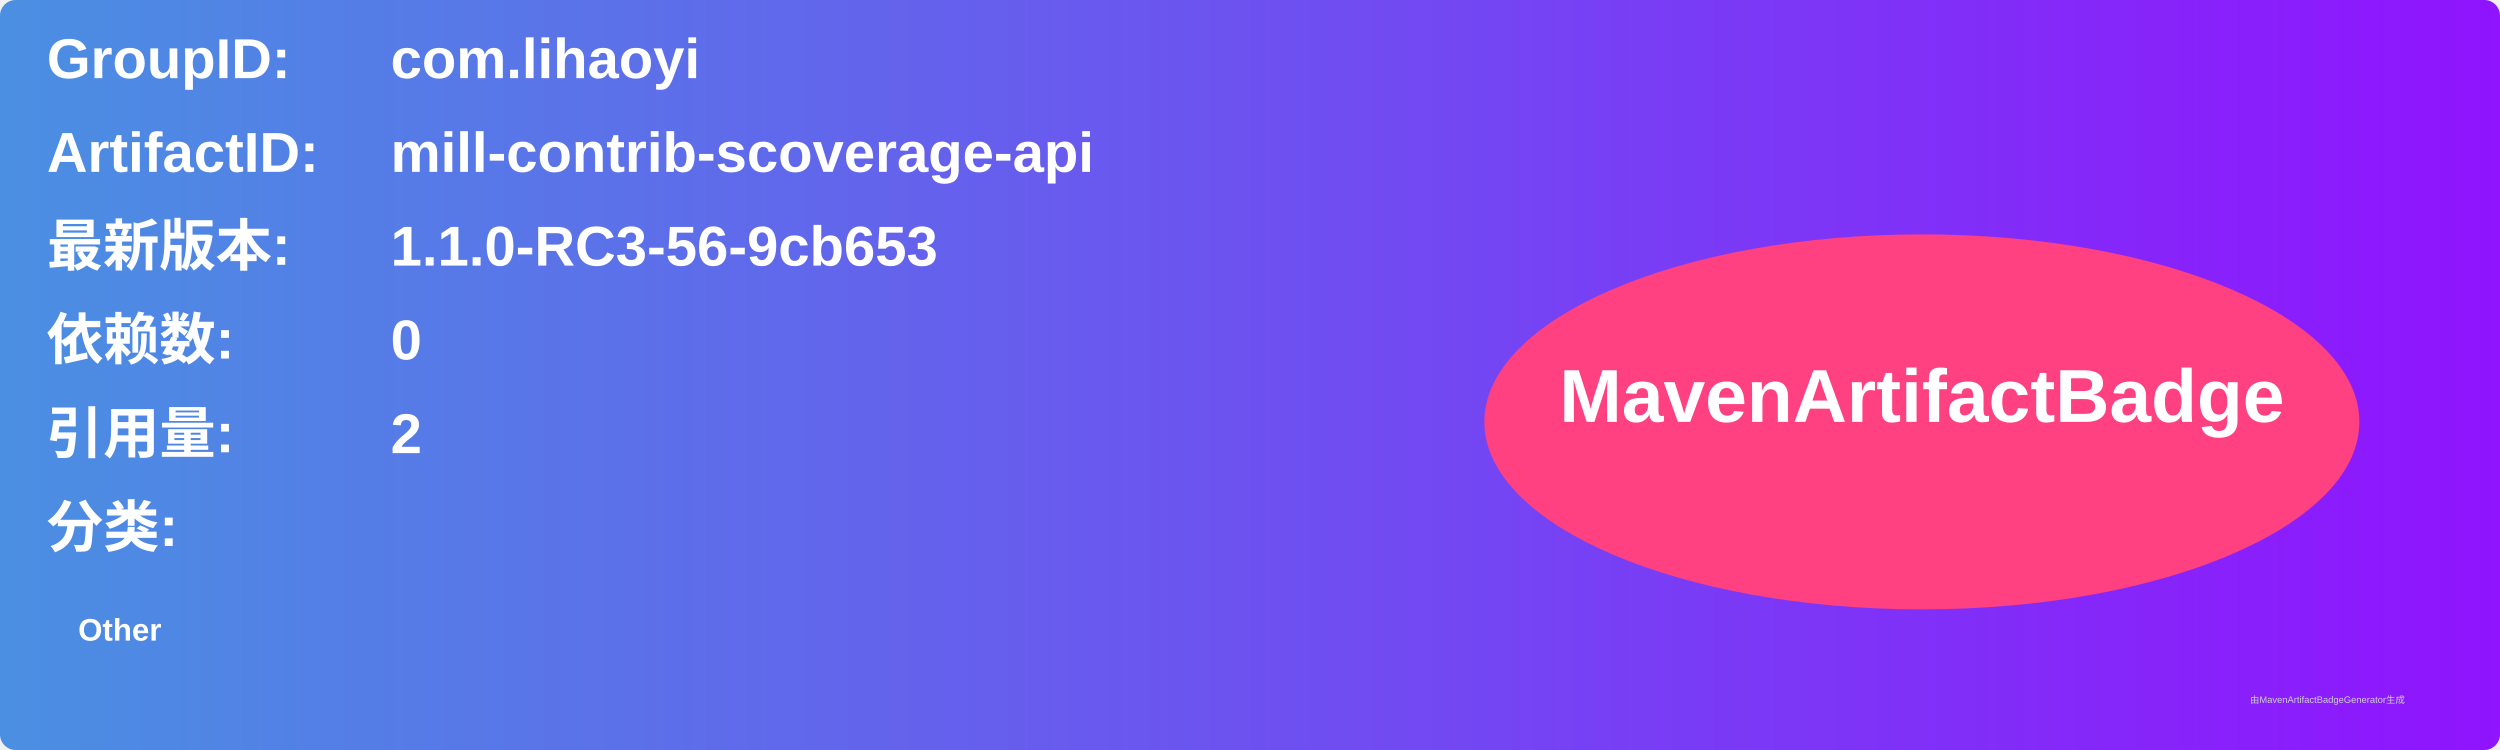
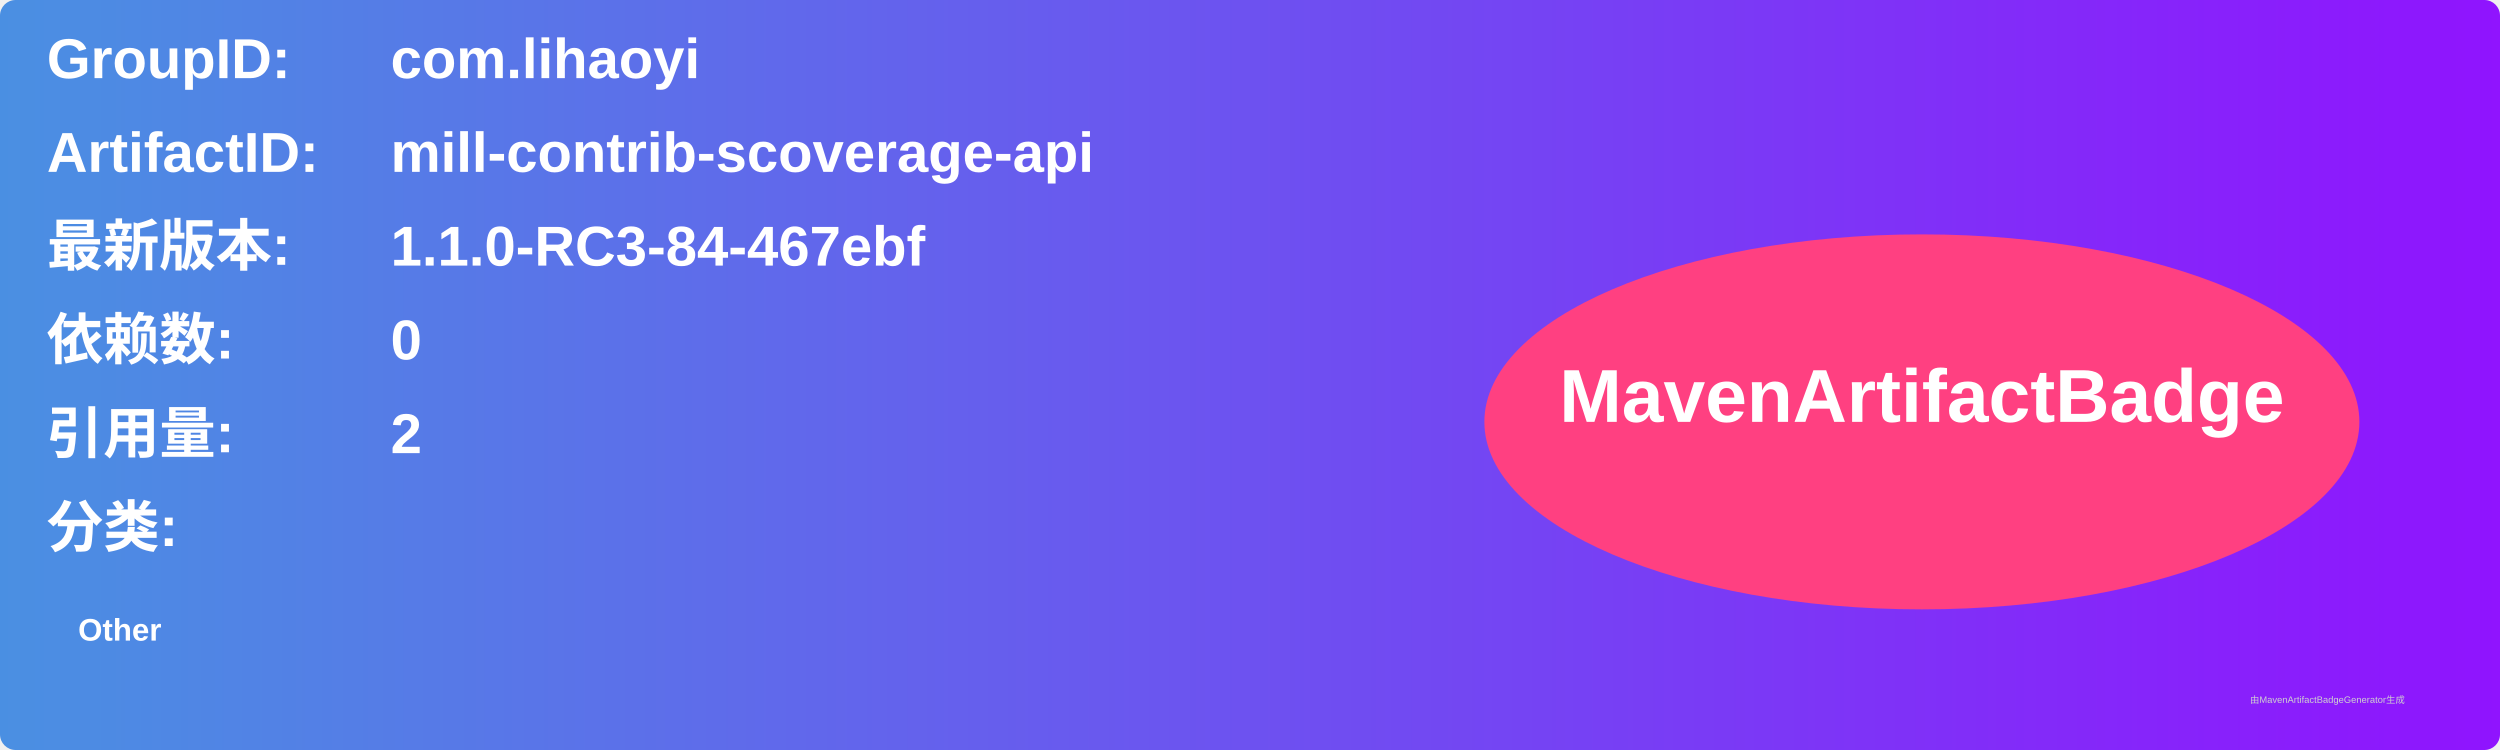
<svg xmlns="http://www.w3.org/2000/svg" width="800" height="240" viewBox="0 0 800 240">
  <linearGradient id="grad" x1="0%" y1="0%" x2="100%" y2="0%">
    <stop offset="0%" stop-color="#4a90e2" />
    <stop offset="100%" stop-color="#9013fe" />
  </linearGradient>
  <rect width="100%" height="100%" rx="5" ry="5" fill="url(#grad)" />
  <g transform="translate(15, 15)">
    <text x="0" y="10" font-family="Arial" font-size="18" fill="white" font-weight="bold" width="260">GroupID:</text>
    <text x="110" y="10" font-family="Arial" font-size="18" fill="white" font-weight="bold" width="460">com.lihaoyi</text>
    <text x="0" y="40" font-family="Arial" font-size="18" fill="white" font-weight="bold" width="260">ArtifactID:</text>
    <text x="110" y="40" font-family="Arial" font-size="18" fill="white" font-weight="bold" width="460">mill-contrib-scoverage-api</text>
    <text x="0" y="70" font-family="Arial" font-size="18" fill="white" font-weight="bold">最新版本:</text>
    <text x="110" y="70" font-family="Arial" font-size="18" fill="white" font-weight="bold">
-       <tspan font-weight="bold">1.1.0-RC3-56-9cb653</tspan>
+       <tspan font-weight="bold">1.1.0-RC3-84-467ebf</tspan>
    </text>
    <text x="0" y="100" font-family="Arial" font-size="18" fill="white" font-weight="bold">依赖数: </text>
    <text x="110" y="100" font-family="Arial" font-size="18" fill="white">
      <tspan font-weight="bold">0</tspan>
    </text>
    <text x="0" y="130" font-family="Arial" font-size="18" fill="white" font-weight="bold">引用量: </text>
    <text x="110" y="130" font-family="Arial" font-size="18" fill="white">
      <tspan font-weight="bold">2</tspan>
    </text>
    <text x="0" y="160" font-family="Arial" font-size="18" fill="white" font-weight="bold">分类:</text>
    <text x="10" y="190" font-family="Arial" font-size="10" fill="white">
      <tspan font-weight="bold">Other</tspan>
    </text>
    <ellipse cx="600" cy="120" rx="140" ry="60" fill="#ff4081" />
    <text x="600" y="120" text-anchor="middle" font-family="Arial" font-size="24" fill="white" font-weight="bold">MavenArtifactBadge</text>
  </g>
  <text x="720" y="225" font-family="Arial" font-size="3" fill="#d0d0d0">由MavenArtifactBadgeGenerator生成</text>
</svg>
